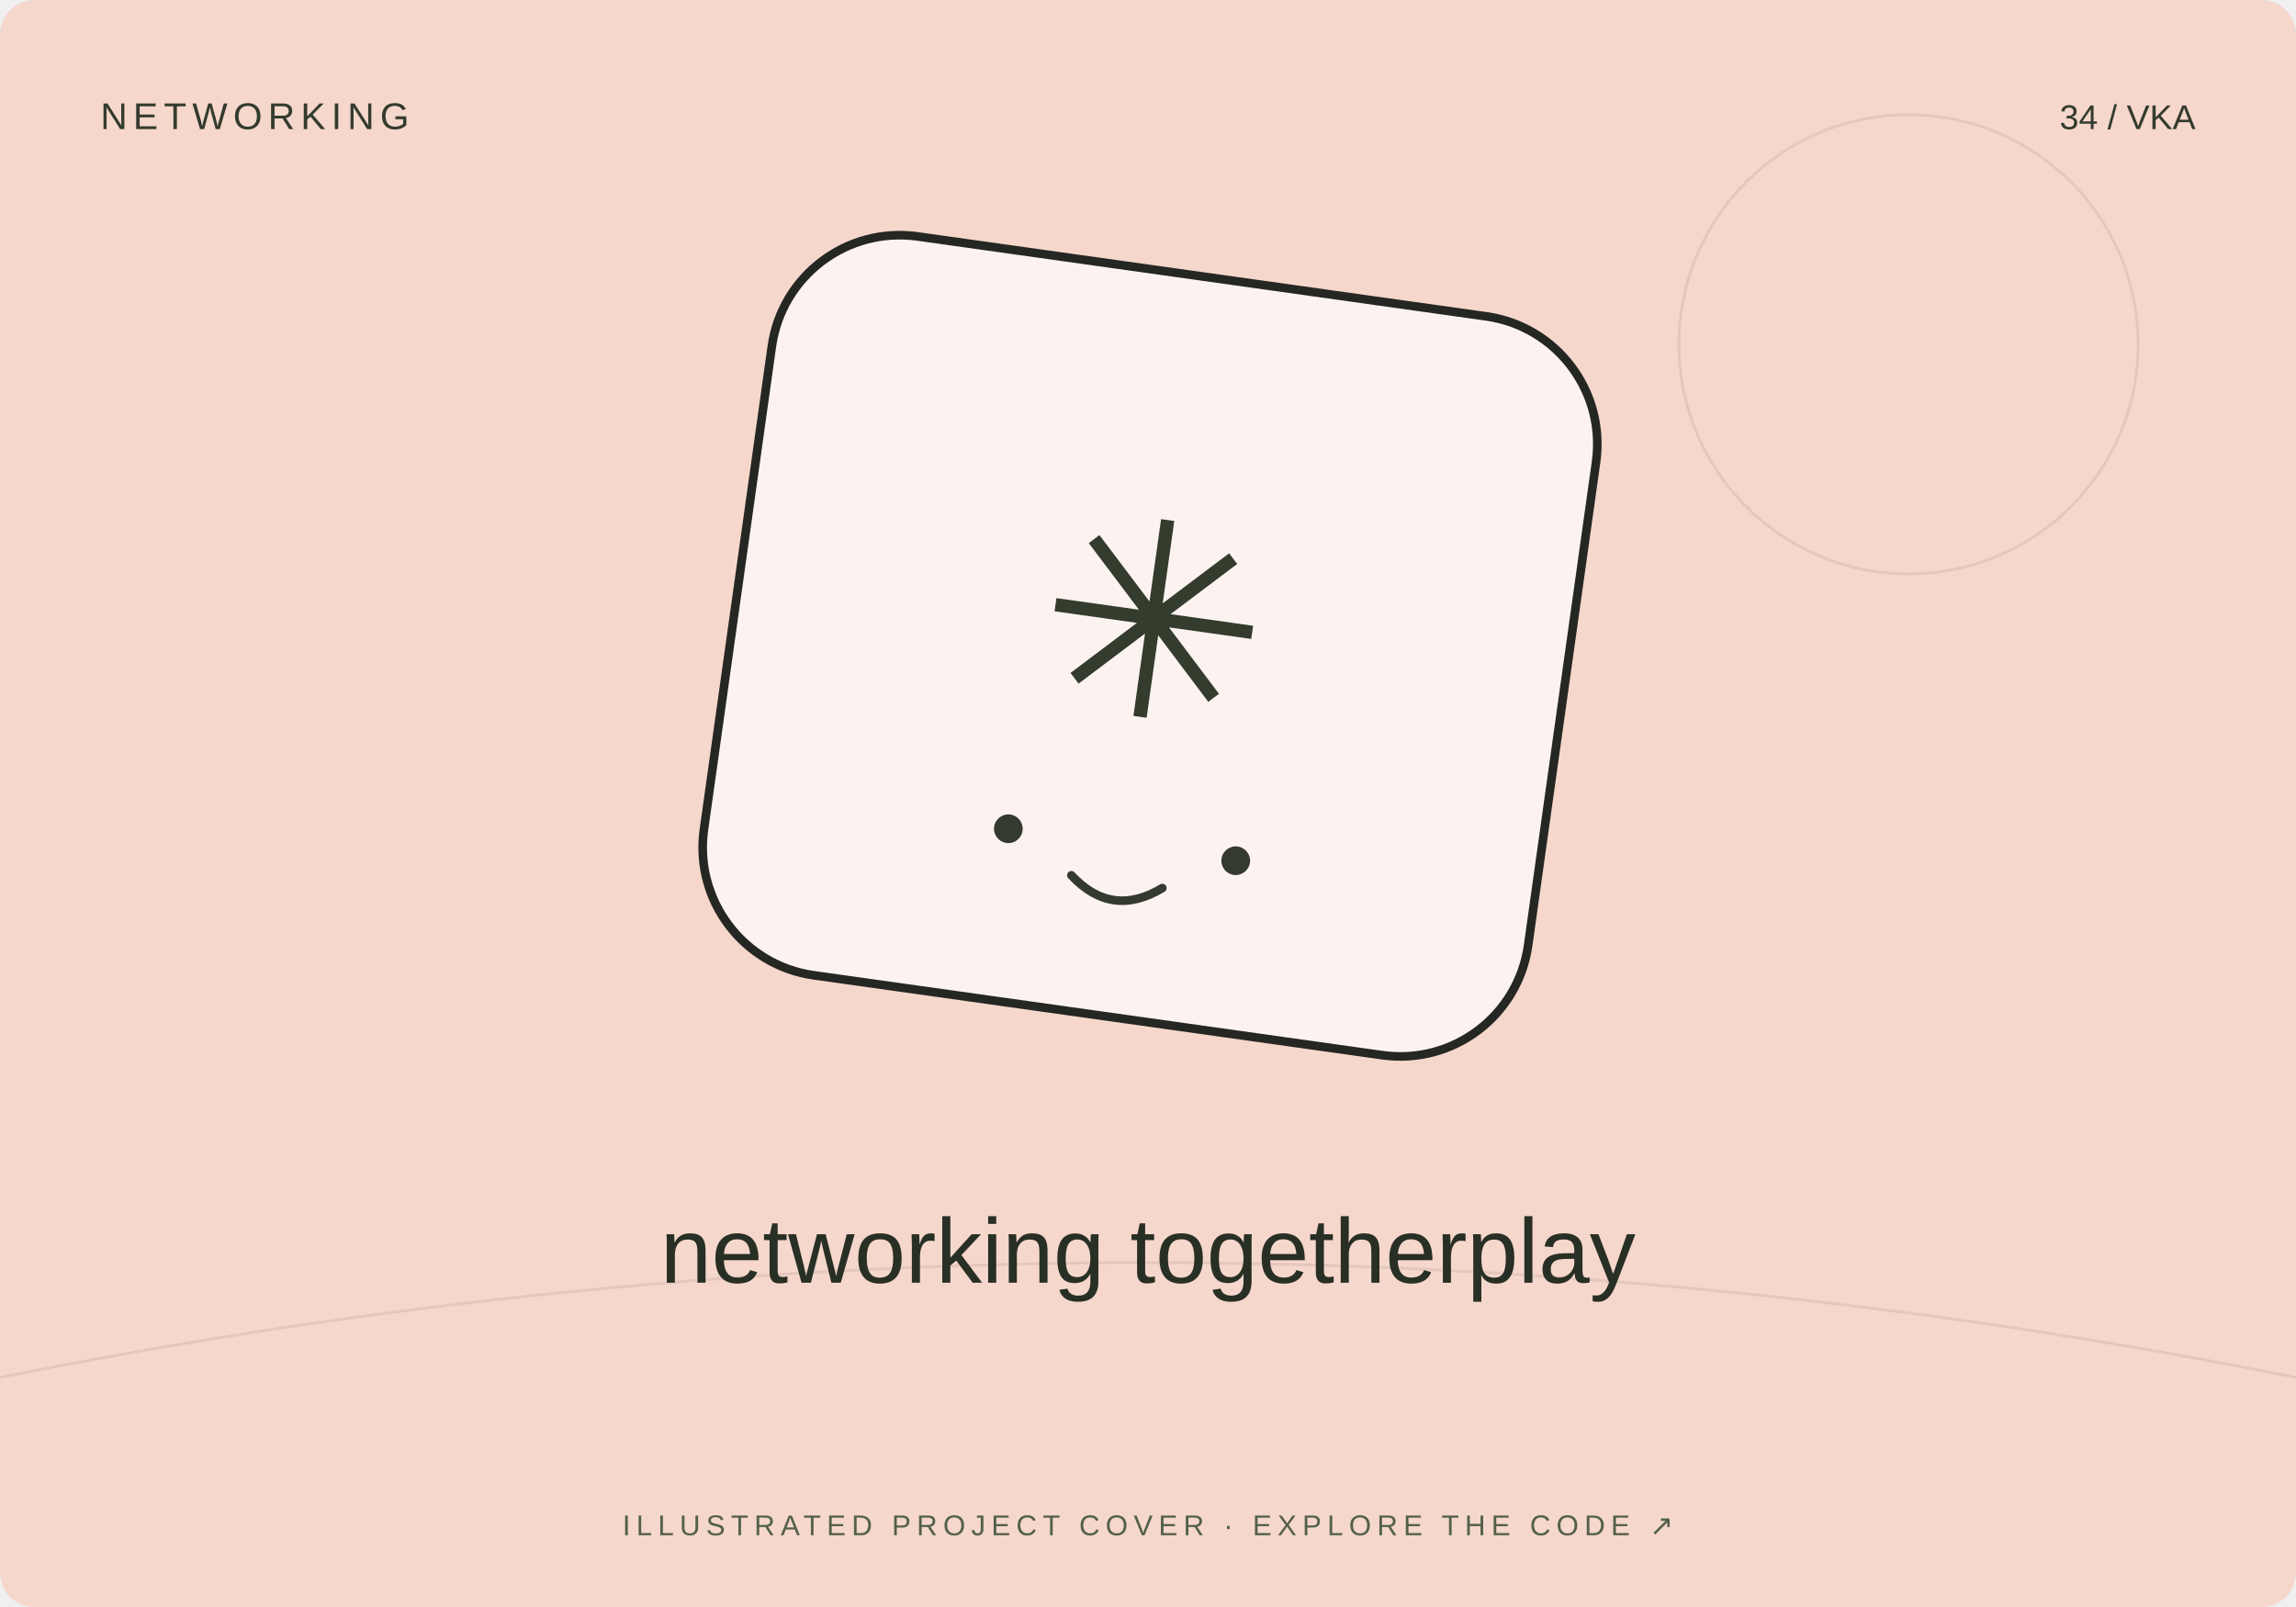
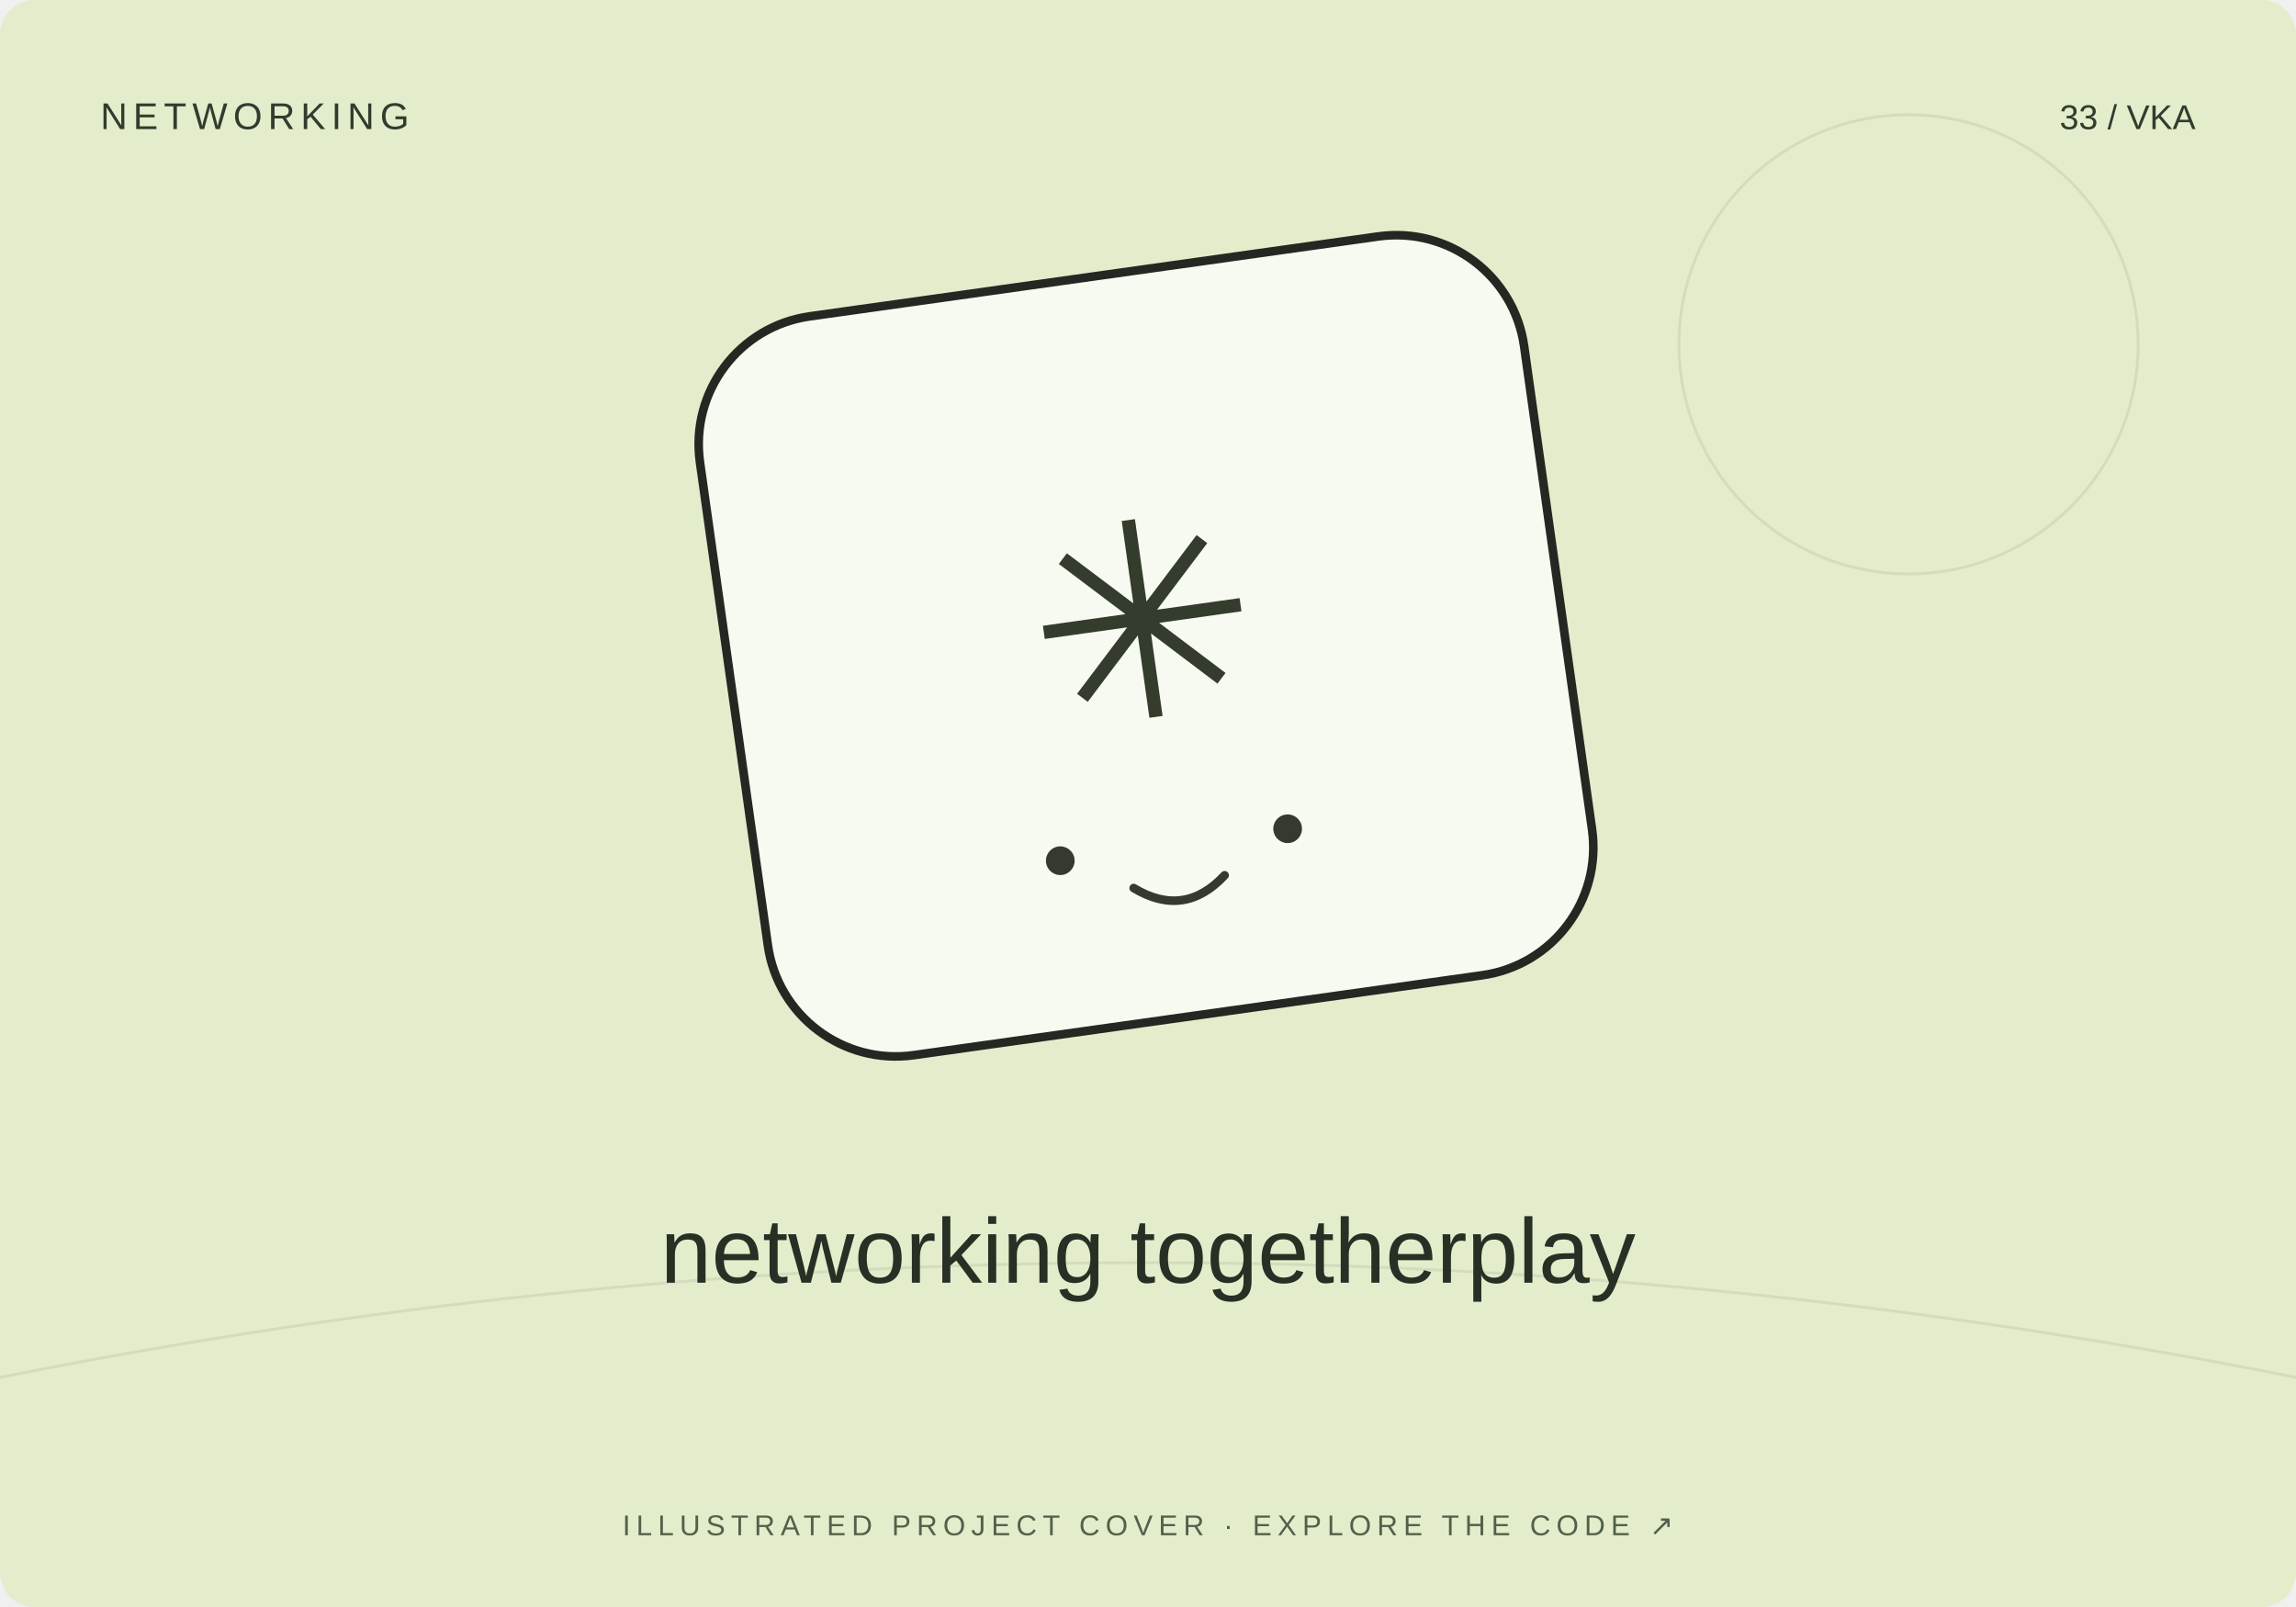
<svg xmlns="http://www.w3.org/2000/svg" width="800" height="560" viewBox="0 0 800 560">
-   <rect width="800" height="560" rx="12" fill="#f6d7cb" />
+   <rect width="800" height="560" rx="12" fill="#e3edcb" />
  <path d="M0 480Q400 400 800 480" stroke="#20231f" stroke-opacity=".08" fill="none" />
  <circle cx="665" cy="120" r="80" fill="none" stroke="#20231f" stroke-opacity=".08" />
-   <g transform="translate(400 230) rotate(8)">
+   <g transform="translate(400 230) rotate(-8)">
    <rect x="-145" y="-135" width="290" height="260" rx="45" fill="#fff" fill-opacity=".7" stroke="#252723" stroke-width="3" />
    <text y="20" text-anchor="middle" font-family="Arial,sans-serif" font-size="95" fill="#343c2d">✳</text>
    <circle cx="-40" cy="65" r="5" fill="#353a31" />
    <circle cx="40" cy="65" r="5" fill="#353a31" />
    <path d="M-16 78q16 13 32 0" fill="none" stroke="#353a31" stroke-width="3" stroke-linecap="round" />
  </g>
  <text x="35" y="45" font-size="13" font-family="Arial,sans-serif" fill="#333b2e" letter-spacing="2">NETWORKING</text>
-   <text x="765" y="45" text-anchor="end" font-size="12" font-family="Arial,sans-serif" fill="#333b2e">34 / VKA</text>
+   <text x="765" y="45" text-anchor="end" font-size="12" font-family="Arial,sans-serif" fill="#333b2e">33 / VKA</text>
  <text x="400" y="447" text-anchor="middle" font-family="Arial,sans-serif" font-size="32" fill="#282f25">networking togetherplay</text>
  <text x="400" y="535" text-anchor="middle" font-family="Arial,sans-serif" font-size="10" fill="#53604b" letter-spacing="2">ILLUSTRATED PROJECT COVER · EXPLORE THE CODE ↗</text>
</svg>
